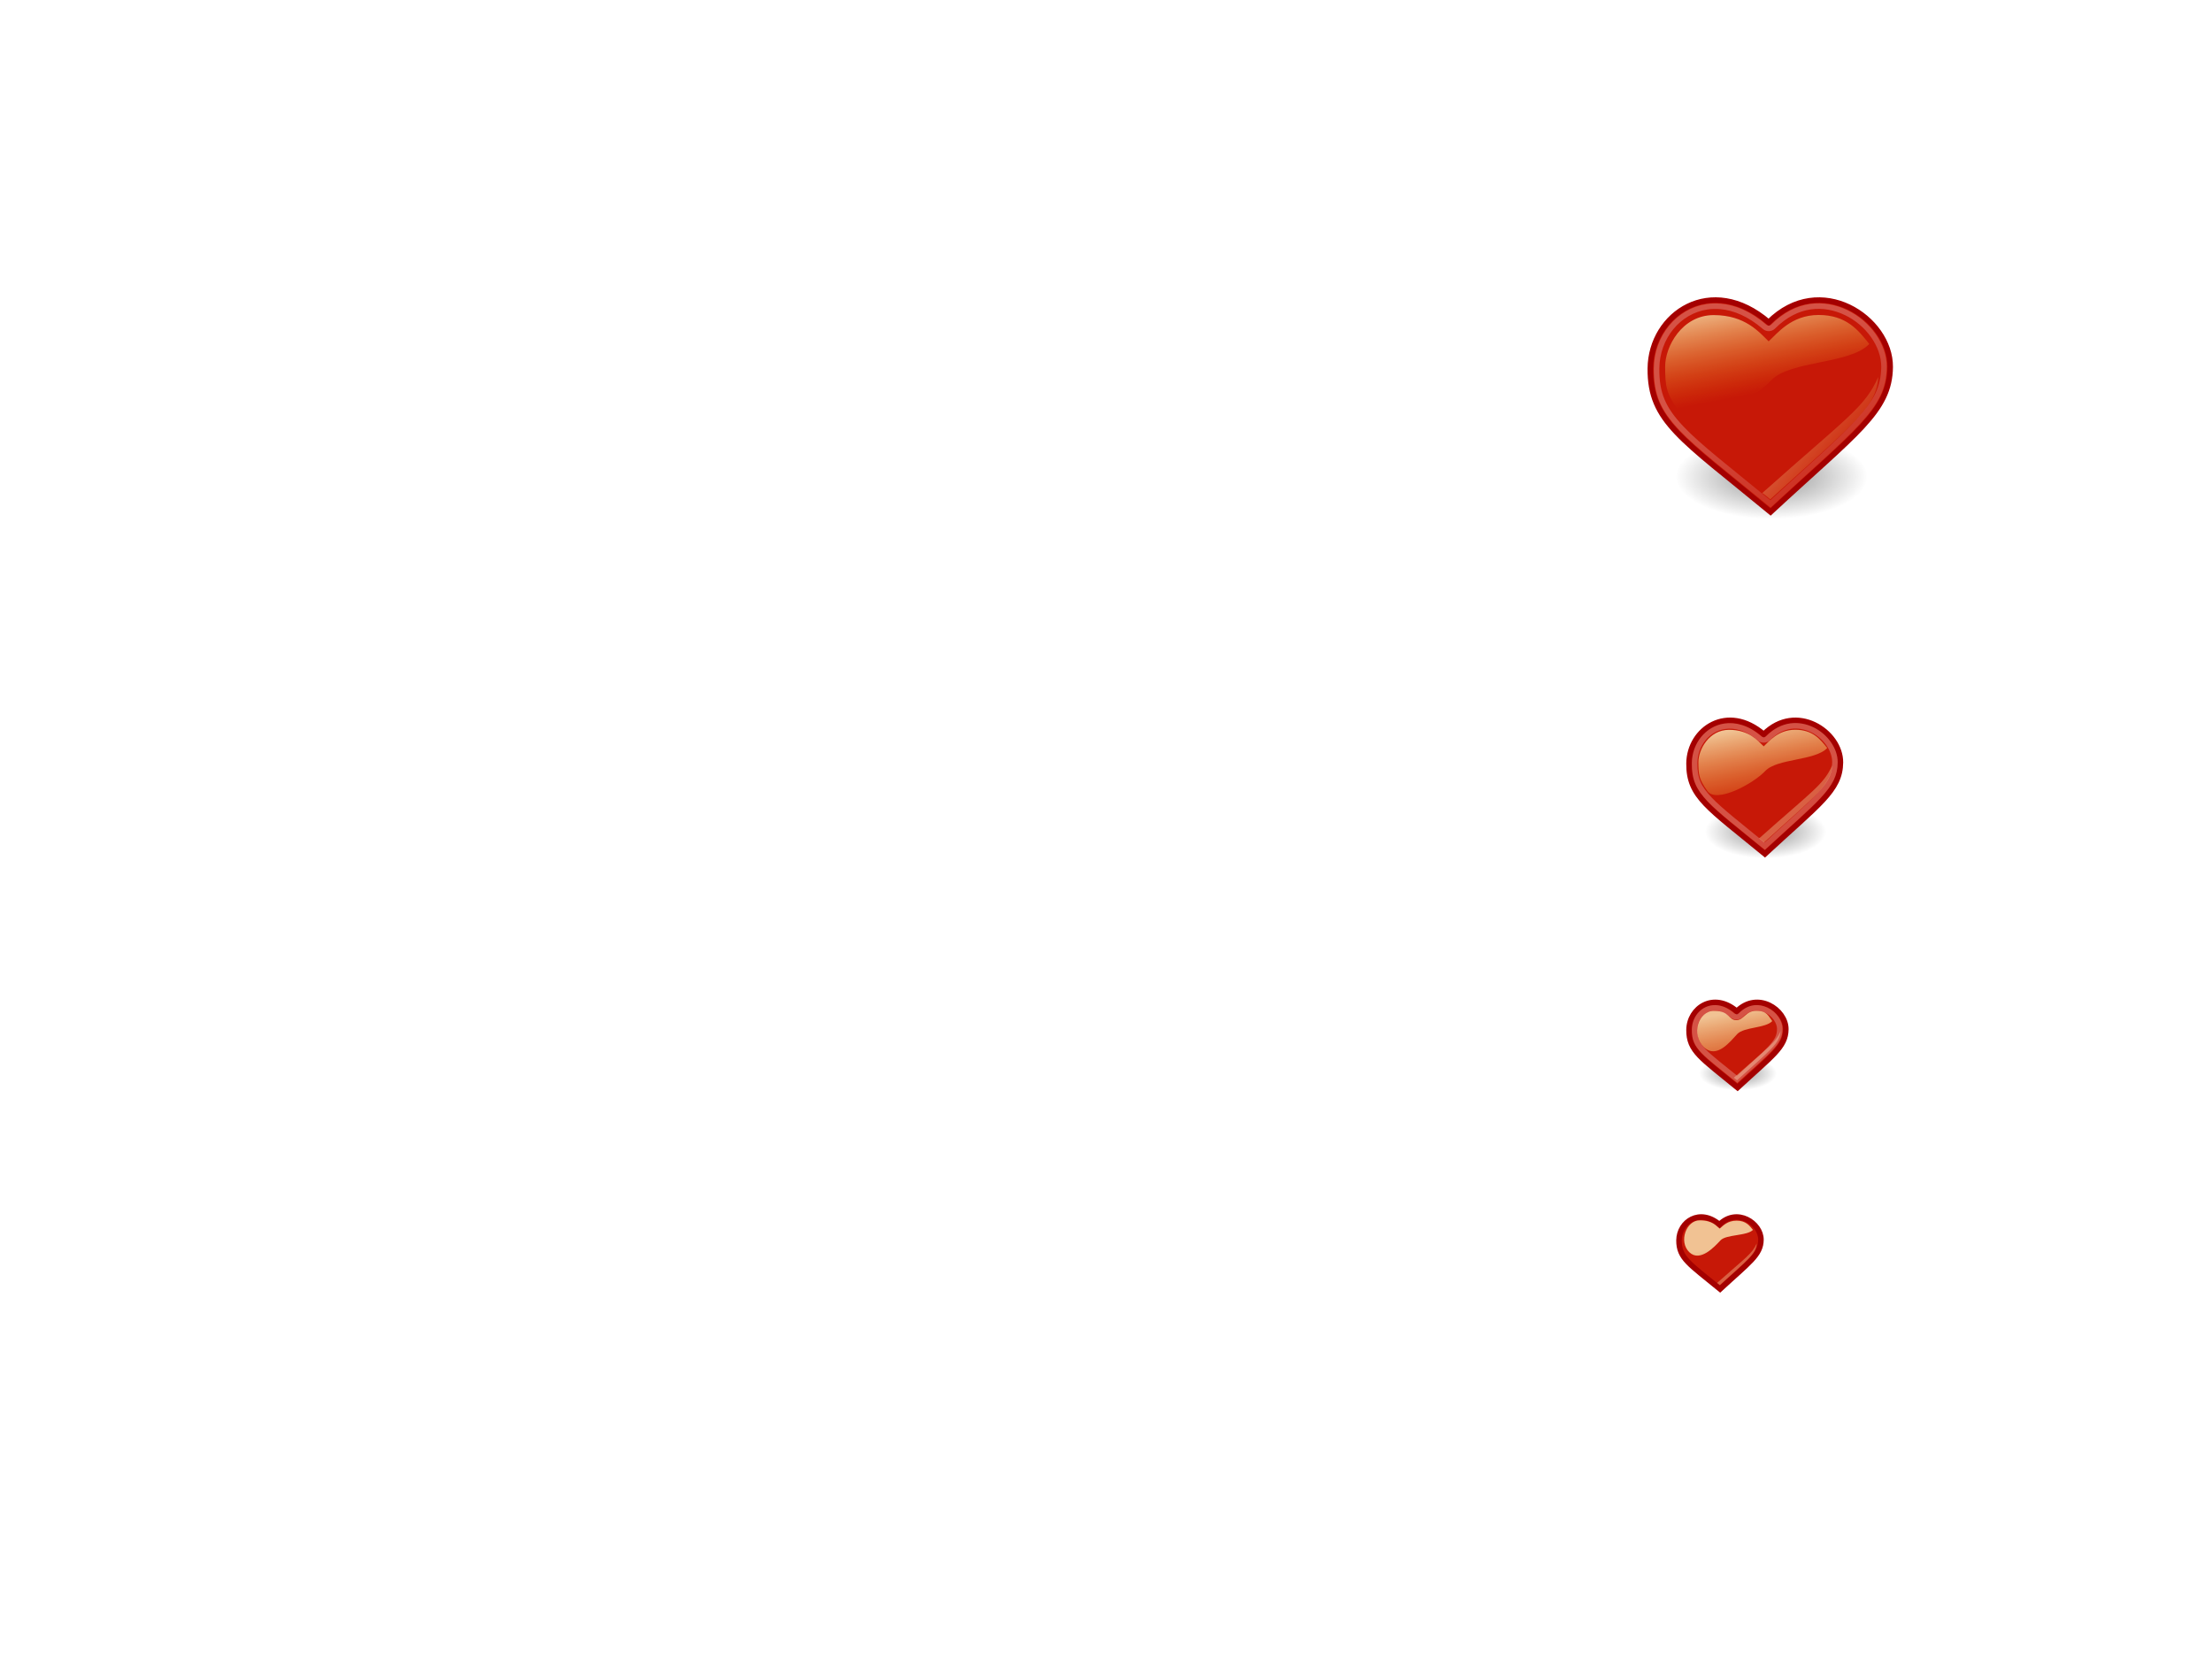
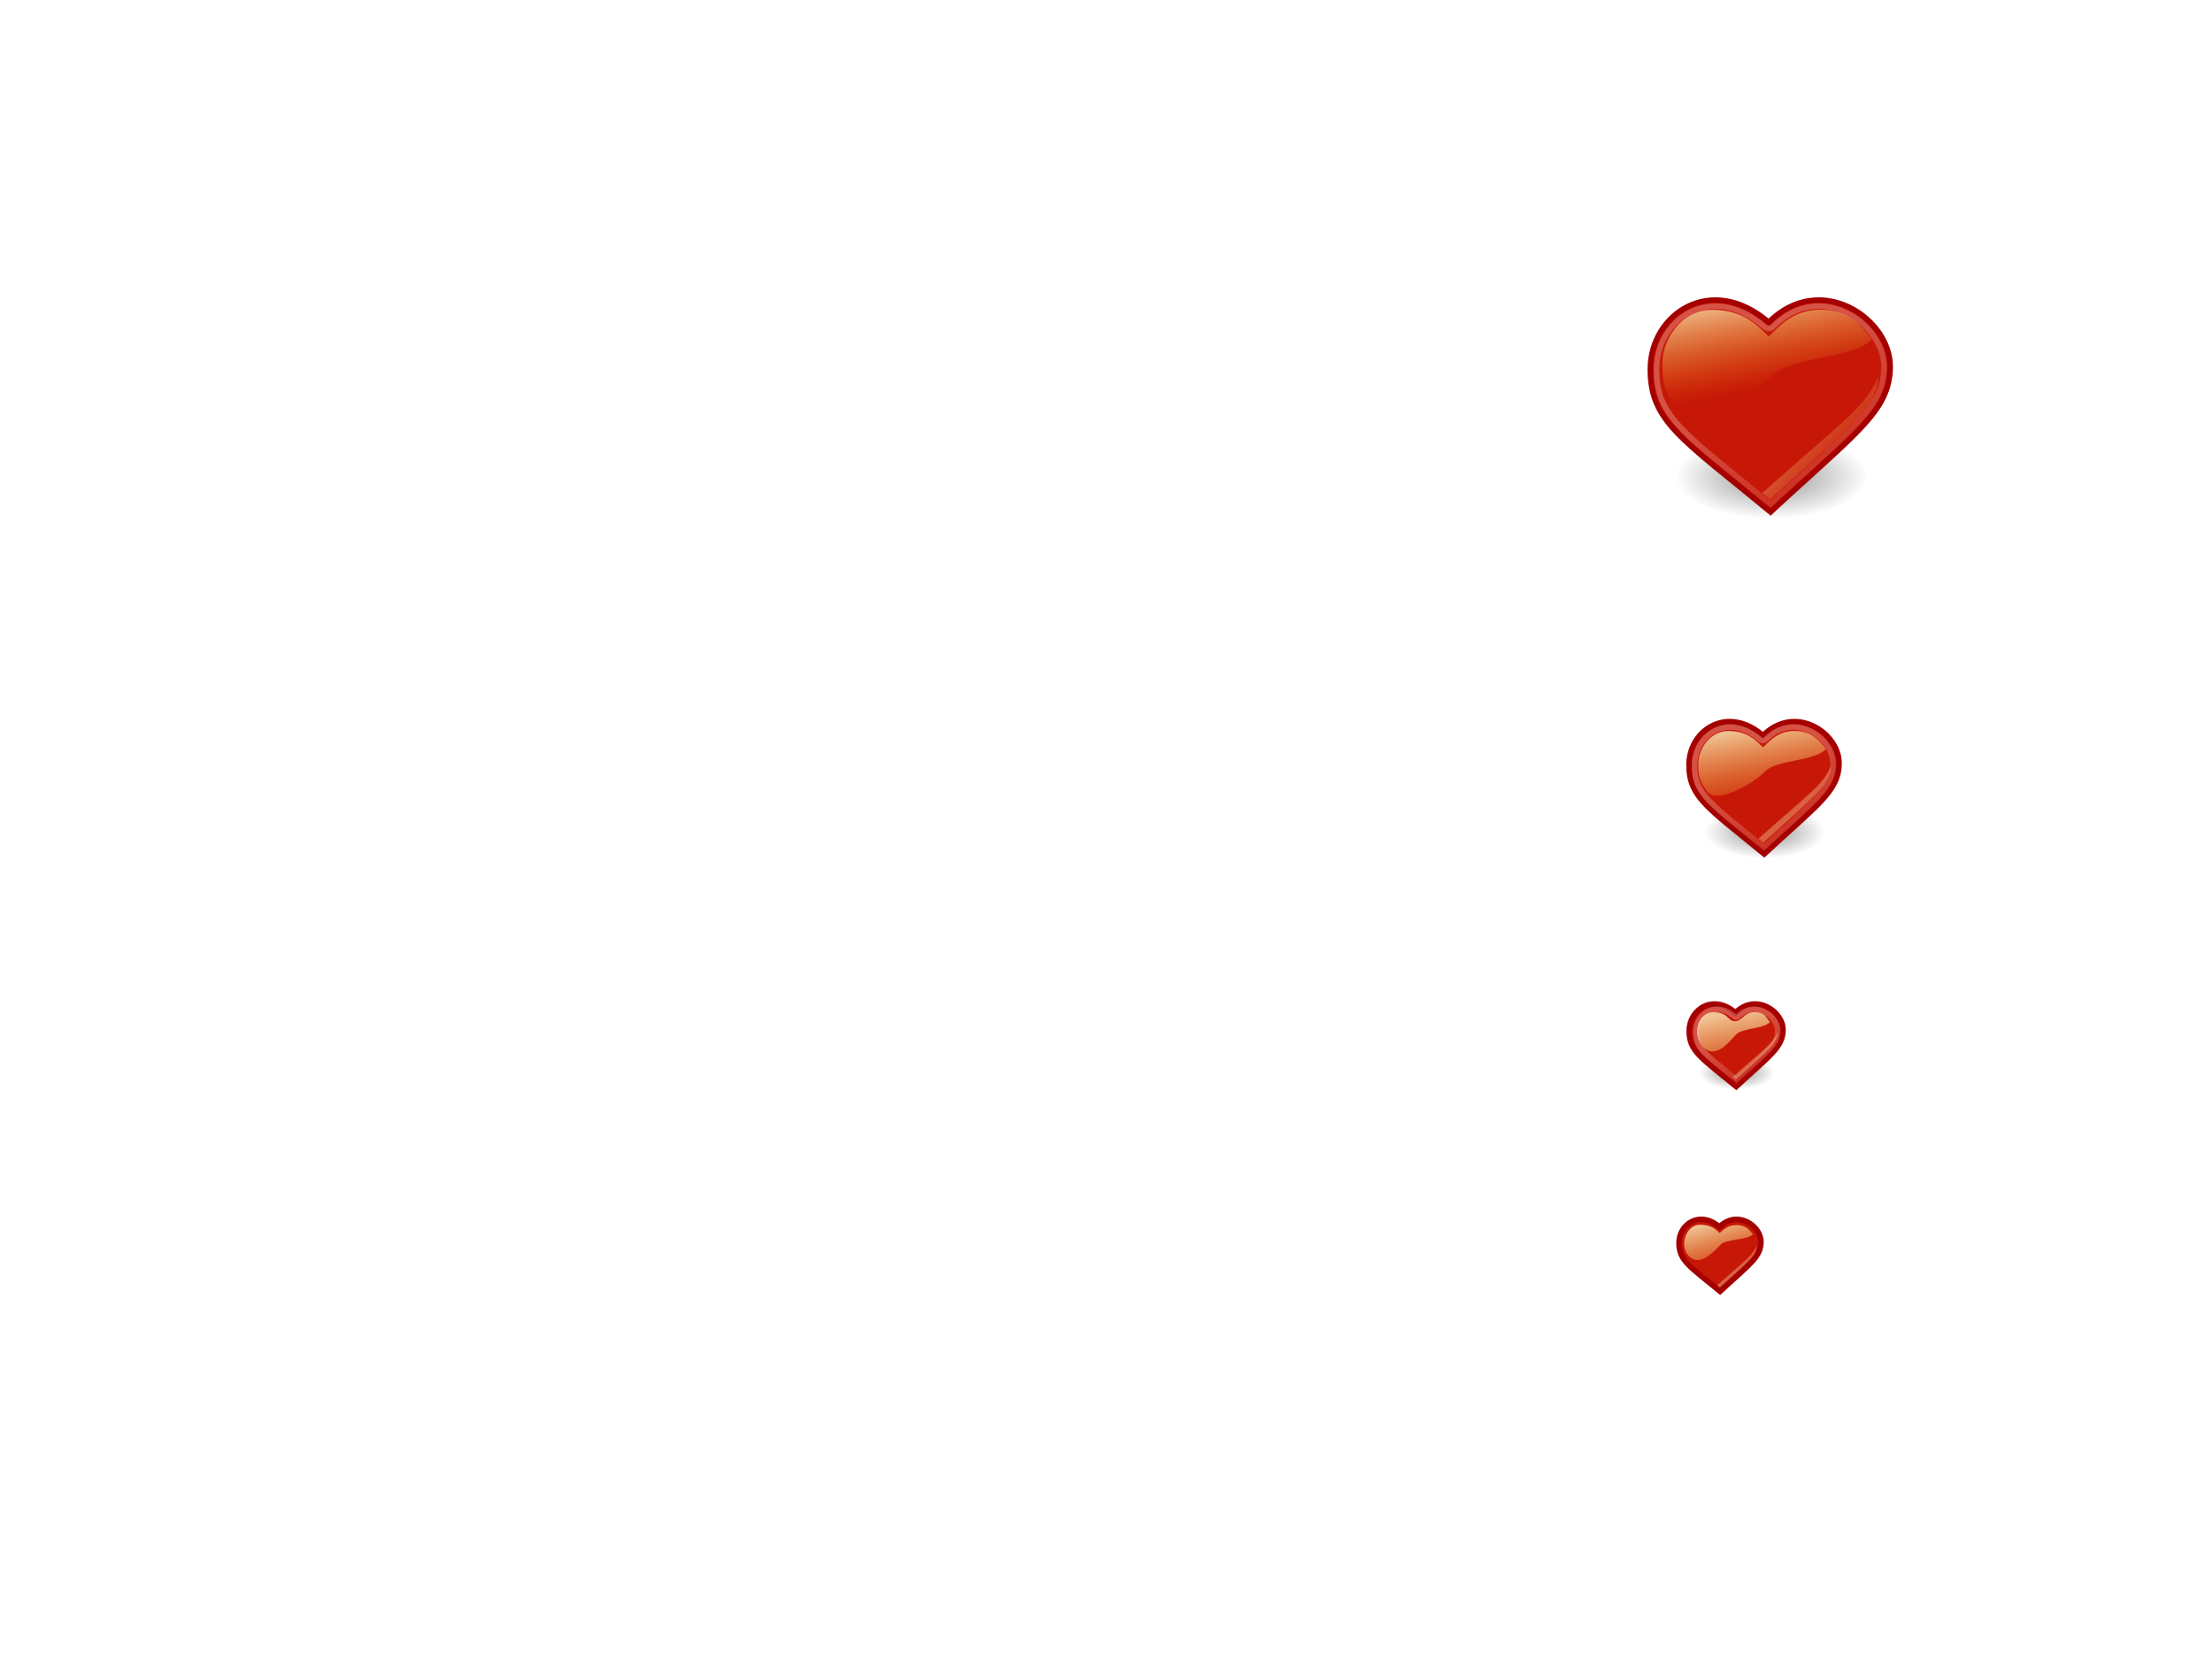
<svg xmlns="http://www.w3.org/2000/svg" xmlns:xlink="http://www.w3.org/1999/xlink" height="300" id="svg11300" style="display:inline;enable-background:new" version="1.0" width="400">
  <defs id="defs3">
    <linearGradient id="linearGradient2790">
      <stop id="stop2792" offset="0" style="stop-color:black;stop-opacity:1;" />
      <stop id="stop2794" offset="1" style="stop-color:black;stop-opacity:0;" />
    </linearGradient>
    <linearGradient id="linearGradient2780">
      <stop id="stop2782" offset="0" style="stop-color:white;stop-opacity:1;" />
      <stop id="stop2784" offset="1" style="stop-color:white;stop-opacity:0;" />
    </linearGradient>
    <linearGradient id="linearGradient6621">
      <stop id="stop6622" offset="0" style="stop-color:#f5a108;stop-opacity:0;" />
      <stop id="stop6623" offset="1" style="stop-color:#fefdc3;stop-opacity:0.743;" />
    </linearGradient>
    <linearGradient gradientTransform="matrix(1.059395,0,0,0.544945,1.249822,2.738696)" gradientUnits="userSpaceOnUse" id="linearGradient7881" x1="22.82" x2="12.85" xlink:href="#linearGradient6621" y1="28.829" y2="12.239" />
-     <linearGradient gradientTransform="matrix(1.996051,0,0,1.070808,0.902744,-1.06494)" gradientUnits="userSpaceOnUse" id="linearGradient1697" x1="11.465" x2="6.358" xlink:href="#linearGradient6621" y1="20.416" y2="6.1" />
+     <linearGradient gradientTransform="matrix(2.049748,0,0,1.088294,0.2930144,-2.15506)" gradientUnits="userSpaceOnUse" id="linearGradient1697" x1="11.465" x2="6.358" xlink:href="#linearGradient6621" y1="20.416" y2="6.1" />
    <linearGradient gradientTransform="matrix(2.174132,0,0,1.166342,-1.102204,-2.607882)" gradientUnits="userSpaceOnUse" id="linearGradient121" x1="18.711" x2="11.413" xlink:href="#linearGradient6621" y1="34.807" y2="31.452" />
    <linearGradient gradientUnits="userSpaceOnUse" id="linearGradient2786" x1="22.687" x2="42.438" xlink:href="#linearGradient2780" y1="16.673" y2="52.173" />
    <radialGradient cx="24.375" cy="37.75" fx="24.375" fy="37.75" gradientTransform="matrix(1,0,0,0.352518,0,24.44245)" gradientUnits="userSpaceOnUse" id="radialGradient2796" r="17.375" xlink:href="#linearGradient2790" />
+     <linearGradient xlink:href="#linearGradient2780" id="linearGradient2984" gradientUnits="userSpaceOnUse" x1="22.687" y1="16.673" x2="42.438" y2="52.173" />
+     <radialGradient xlink:href="#linearGradient2790" id="radialGradient2986" gradientUnits="userSpaceOnUse" gradientTransform="matrix(1,0,0,0.352518,0,24.44245)" cx="24.375" cy="37.75" fx="24.375" fy="37.75" r="17.375" />
+     <linearGradient xlink:href="#linearGradient6621" id="linearGradient2988" gradientUnits="userSpaceOnUse" gradientTransform="matrix(1.059395,0,0,0.544945,1.249822,2.738696)" x1="22.82" y1="28.829" x2="12.85" y2="12.239" />
+     <linearGradient xlink:href="#linearGradient6621" id="linearGradient2990" gradientUnits="userSpaceOnUse" gradientTransform="matrix(2.174132,0,0,1.166342,-1.102204,-2.607882)" x1="18.711" y1="34.807" x2="11.413" y2="31.452" />
+     <linearGradient xlink:href="#linearGradient6621" id="linearGradient2992" gradientUnits="userSpaceOnUse" gradientTransform="matrix(1.996051,0,0,1.070808,0.902744,-1.06494)" x1="11.465" y1="20.416" x2="6.358" y2="6.1" />
+     <linearGradient xlink:href="#linearGradient2780" id="linearGradient2994" gradientUnits="userSpaceOnUse" x1="22.687" y1="16.673" x2="42.438" y2="52.173" />
+     <radialGradient xlink:href="#linearGradient2790" id="radialGradient2996" gradientUnits="userSpaceOnUse" gradientTransform="matrix(1,0,0,0.352518,0,24.44245)" cx="24.375" cy="37.75" fx="24.375" fy="37.75" r="17.375" />
+     <linearGradient xlink:href="#linearGradient6621" id="linearGradient2998" gradientUnits="userSpaceOnUse" gradientTransform="matrix(1.059395,0,0,0.544945,1.249822,2.738696)" x1="22.82" y1="28.829" x2="12.85" y2="12.239" />
+     <linearGradient xlink:href="#linearGradient6621" id="linearGradient3000" gradientUnits="userSpaceOnUse" gradientTransform="matrix(2.174132,0,0,1.166342,-1.102204,-2.607882)" x1="18.711" y1="34.807" x2="11.413" y2="31.452" />
+     <linearGradient xlink:href="#linearGradient6621" id="linearGradient3002" gradientUnits="userSpaceOnUse" gradientTransform="matrix(1.996051,0,0,1.070808,0.902744,-1.06494)" x1="11.465" y1="20.416" x2="6.358" y2="6.1" />
+     <linearGradient xlink:href="#linearGradient6621" id="linearGradient3004" gradientUnits="userSpaceOnUse" gradientTransform="matrix(1.059395,0,0,0.544945,1.249822,2.738696)" x1="22.82" y1="28.829" x2="12.85" y2="12.239" />
+     <linearGradient xlink:href="#linearGradient6621" id="linearGradient3006" gradientUnits="userSpaceOnUse" gradientTransform="matrix(2.174132,0,0,1.166342,-1.102204,-2.607882)" x1="18.711" y1="34.807" x2="11.413" y2="31.452" />
+     <linearGradient xlink:href="#linearGradient6621-9" id="linearGradient3002-0" gradientUnits="userSpaceOnUse" gradientTransform="matrix(1.996051,0,0,1.070808,0.902744,-1.06494)" x1="7.252" y1="12.503" x2="2.107" y2="2.912" />
+     <linearGradient id="linearGradient6621-9">
+       <stop id="stop6622-1" offset="0" style="stop-color:#f5a108;stop-opacity:0;" />
+       <stop id="stop6623-4" offset="1" style="stop-color:#fefdc3;stop-opacity:0.743;" />
+     </linearGradient>
+     <linearGradient y2="6.1" x2="6.358" y1="20.416" x1="11.465" gradientTransform="matrix(1.934634,0,0,1.03786,-2.912632,-6.637139)" gradientUnits="userSpaceOnUse" id="linearGradient3027" xlink:href="#linearGradient6621-9" />
  </defs>
  <g id="layer6" style="display:none">
    <rect height="48" id="rect6284" style="fill:#eeeeec;fill-opacity:1;fill-rule:nonzero;stroke:none;stroke-width:2;marker:none;visibility:visible;display:inline;overflow:visible;enable-background:accumulate" width="48" x="296" y="50" />
    <rect height="32" id="rect6592" style="fill:#eeeeec;fill-opacity:1;fill-rule:nonzero;stroke:none;stroke-width:2;marker:none;visibility:visible;display:inline;overflow:visible;enable-background:accumulate" width="32" x="303" y="126" />
    <rect height="22" id="rect6749" style="fill:#eeeeec;fill-opacity:1;fill-rule:nonzero;stroke:none;stroke-width:2;marker:none;visibility:visible;display:inline;overflow:visible;enable-background:accumulate" width="22" x="303" y="177" />
    <rect height="16" id="rect6833" style="fill:#eeeeec;fill-opacity:1;fill-rule:nonzero;stroke:none;stroke-width:2;marker:none;visibility:visible;display:inline;overflow:visible;enable-background:accumulate" width="16" x="303" y="219" />
    <text id="context" style="font-size:18.301px;font-style:normal;font-weight:normal;fill:#000000;fill-opacity:1;stroke:none;display:inline;enable-background:new;font-family:Bitstream Vera Sans" x="20.971" xml:space="preserve" y="21.514">
      <tspan id="tspan2716" x="20.971" y="21.514">emblems</tspan>
    </text>
    <text id="icon-name" style="font-size:18.301px;font-style:normal;font-variant:normal;font-weight:bold;font-stretch:normal;text-align:start;line-height:125%;writing-mode:lr-tb;text-anchor:start;fill:#000000;fill-opacity:1;stroke:none;display:inline;enable-background:new;font-family:Droid Sans;-inkscape-font-specification:Droid Sans Bold" x="191.971" xml:space="preserve" y="21.514">
      <tspan id="tspan3023" x="191.971" y="21.514">emblem-favorite</tspan>
    </text>
  </g>
  <g id="layer2" style="display:inline">
-     <g id="g48" style="display:inline;enable-background:new" transform="translate(296,50) scale(1,1)">
-       <path d="M 41.75 37.75 A 17.375 6.125 0 1 1  7,37.75 A 17.375 6.125 0 1 1  41.75 37.75 z" id="path2788" style="opacity:0.428;color:black;fill:url(#radialGradient2796);fill-opacity:1;fill-rule:nonzero;stroke:none;stroke-width:1;stroke-linecap:butt;stroke-linejoin:miter;marker:none;marker-start:none;marker-mid:none;marker-end:none;stroke-miterlimit:4;stroke-dasharray:none;stroke-dashoffset:0;stroke-opacity:1;visibility:visible;display:inline;overflow:visible" transform="matrix(1,0,0,1.255102,0,-11.1926)" />
-       <path d="M 21.976,38.812 C 22.041,38.716 23.091,40.056 23.091,40.056 C 27.698,35.045 39.457,25.683 42.665,17.875 C 36.178,25.067 25.579,36.637 21.976,38.812 z " id="path5378" style="fill:#d4572d;fill-opacity:1;fill-rule:evenodd;stroke:none;stroke-width:1pt;stroke-linecap:butt;stroke-linejoin:miter;stroke-opacity:1" />
-       <path d="M 14.037,6.58 C 8.67,6.315 6.169,9.762 4.816,13.041 C 3.474,17.359 5.371,25.515 14.67,24.895 C 19.974,24.895 22.083,19.457 24.874,18.046 C 27.411,17.087 27.611,17.001 30.291,17.001 C 34.016,17.001 40.752,14.307 40.752,11.633 C 39.607,9.488 36.567,5.667 30.982,6.318 C 27.426,6.732 24.063,9.272 23.184,10.536 C 21.032,8.639 18.284,6.58 14.037,6.58 z " id="path7876" style="fill:url(#linearGradient7881);fill-opacity:1;fill-rule:evenodd;stroke:none;stroke-width:1pt;stroke-linecap:butt;stroke-linejoin:miter;stroke-opacity:1" />
-       <path d="M 23.837,8.278 C 33.125,-1.007 45.89,7.551 45.806,16.356 C 45.729,24.406 39.592,28.261 24.172,42.579 C 8.033,29.259 2.347,26.188 2.431,16.637 C 2.515,6.751 13.442,-0.669 23.837,8.278 z " id="path920" style="fill:#c71807;fill-opacity:1;fill-rule:evenodd;stroke:#a40000;stroke-width:1;stroke-linecap:butt;stroke-linejoin:miter;stroke-miterlimit:4;stroke-dasharray:none;stroke-opacity:1" />
-       <path d="M 22.648,39.179 C 22.712,39.082 24.117,40.301 24.117,40.301 C 39.403,26.397 43.304,23.698 43.656,18.159 C 41.218,23.677 38.119,25.375 22.648,39.179 z " id="path921" style="color:black;fill:url(#linearGradient121);fill-opacity:1;fill-rule:evenodd;stroke:none;stroke-width:1pt;stroke-linecap:butt;stroke-linejoin:miter;marker:none;marker-start:none;marker-mid:none;marker-end:none;stroke-miterlimit:4;stroke-dashoffset:0;stroke-opacity:1;visibility:visible;display:inline;overflow:visible;opacity:0.428" />
-       <path d="M 13.896,6.98 C 8.163,6.98 5.09,12.68 5.112,16.316 C 5.132,19.721 5.187,21.04 7.715,24.562 C 10.317,28.188 20.882,22.408 24.262,18.802 C 27.686,15.15 38.533,15.911 42.024,12.203 C 40.057,9.724 37.887,6.959 32.876,6.959 C 27.892,6.959 25.364,10.339 23.829,11.728 C 22.092,10.042 19.572,6.98 13.896,6.98 z " id="path922" style="fill:url(#linearGradient1697);fill-opacity:1;fill-rule:evenodd;stroke:none;stroke-width:1pt;stroke-linecap:butt;stroke-linejoin:miter;stroke-opacity:1" />
-       <path d="M 15.125,5.406 C 14.292,5.335 13.463,5.353 12.688,5.469 C 7.516,6.241 3.611,10.96 3.562,16.625 C 3.522,21.176 4.719,23.929 8.031,27.438 C 11.224,30.818 16.546,34.869 24.156,41.125 C 31.439,34.392 36.678,29.882 39.938,26.344 C 43.32,22.672 44.652,20.086 44.688,16.344 C 44.724,12.486 41.829,8.436 37.844,6.531 C 33.859,4.626 28.966,4.723 24.625,9.062 C 24.215,9.464 23.567,9.491 23.125,9.125 C 20.349,6.735 17.623,5.62 15.125,5.406 z " id="path2778" style="fill:none;fill-opacity:1;fill-rule:evenodd;stroke:url(#linearGradient2786);stroke-width:1;stroke-linecap:butt;stroke-linejoin:miter;stroke-miterlimit:4;stroke-dasharray:none;stroke-opacity:1;opacity:0.253" xlink:href="#path920" />
+     <g id="g48" style="display:inline;enable-background:new" transform="translate(296,50)">
+       <path d="m 41.75,37.75 a 17.375,6.125 0 1 1 -34.75,0 17.375,6.125 0 1 1 34.75,0 z" id="path2788" style="opacity:0.428;color:#000000;fill:url(#radialGradient2796);fill-opacity:1;fill-rule:nonzero;stroke:none;stroke-width:1;marker:none;visibility:visible;display:inline;overflow:visible" transform="matrix(1,0,0,1.255102,0,-11.1926)" />
+       <path d="m 21.976,38.812 c 0.064,-0.097 1.115,1.243 1.115,1.243 4.607,-5.01 16.366,-14.372 19.573,-22.18 -6.487,7.192 -17.086,18.761 -20.688,20.937 z" id="path5378" style="fill:#d4572d;fill-opacity:1;fill-rule:evenodd;stroke:none" />
+       <path d="M 14.037,6.58 C 8.67,6.315 6.169,9.762 4.816,13.041 c -1.342,4.318 0.555,12.474 9.854,11.853 5.304,0 7.412,-5.437 10.204,-6.849 2.537,-0.959 2.737,-1.045 5.417,-1.045 3.725,0 10.461,-2.695 10.461,-5.368 C 39.607,9.488 36.567,5.667 30.982,6.318 27.426,6.732 24.063,9.272 23.184,10.536 21.032,8.639 18.284,6.58 14.037,6.58 z" id="path7876" style="fill:url(#linearGradient7881);fill-opacity:1;fill-rule:evenodd;stroke:none" />
+       <path d="M 23.837,8.278 C 33.125,-1.007 45.89,7.551 45.806,16.356 45.729,24.406 39.592,28.261 24.172,42.579 8.033,29.259 2.347,26.188 2.431,16.637 2.515,6.751 13.442,-0.669 23.837,8.278 z" id="path920" style="fill:#c71807;fill-opacity:1;fill-rule:evenodd;stroke:#a40000;stroke-width:1;stroke-linecap:butt;stroke-linejoin:miter;stroke-miterlimit:4;stroke-opacity:1;stroke-dasharray:none" />
+       <path d="M 22.648,39.179 C 22.712,39.082 24.117,40.301 24.117,40.301 39.403,26.397 43.304,23.698 43.656,18.159 41.218,23.677 38.119,25.375 22.648,39.179 z" id="path921" style="opacity:0.428;color:#000000;fill:url(#linearGradient121);fill-opacity:1;fill-rule:evenodd;stroke:none;stroke-width:1pt;marker:none;visibility:visible;display:inline;overflow:visible" />
+       <path d="m 13.635,6.021 c -5.887,0 -9.042,5.793 -9.02,9.488 0.021,3.461 0.077,4.801 2.673,8.381 2.672,3.685 13.521,-2.189 16.993,-5.854 3.516,-3.711 14.654,-2.938 18.24,-6.707 C 40.5,8.81 38.273,6 33.126,6 28.008,6 25.412,9.435 23.836,10.847 22.052,9.134 19.465,6.021 13.635,6.021 z" id="path922" style="fill:url(#linearGradient1697);fill-opacity:1;fill-rule:evenodd;stroke:none" />
+       <path d="m 15.125,5.406 c -0.833,-0.071 -1.663,-0.053 -2.438,0.062 -5.171,0.772 -9.077,5.491 -9.125,11.156 -0.04,4.551 1.156,7.304 4.469,10.812 3.192,3.381 8.515,7.431 16.125,13.688 7.283,-6.733 12.522,-11.243 15.781,-14.781 3.382,-3.672 4.714,-6.258 4.75,-10 0.037,-3.857 -2.859,-7.908 -6.844,-9.812 C 33.859,4.626 28.966,4.723 24.625,9.062 a 1.122,1.122 0 0 1 -1.5,0.062 c -2.776,-2.39 -5.502,-3.505 -8,-3.719 z" id="path2778" style="opacity:0.253;fill:none;stroke:url(#linearGradient2786);stroke-width:1;stroke-linecap:butt;stroke-linejoin:miter;stroke-miterlimit:4;stroke-opacity:1;stroke-dasharray:none" xlink:href="#path920" />
    </g>
-     <g id="g32" style="display:inline;enable-background:new" transform="translate(303,126) scale(1,1)">
-       <path d="M 41.75 37.75 A 17.375 6.125 0 1 1  7,37.75 A 17.375 6.125 0 1 1  41.75 37.75 z" id="path41" style="opacity:0.428;color:black;fill:url(#radialGradient2796);fill-opacity:1;fill-rule:nonzero;stroke:none;stroke-width:1;stroke-linecap:butt;stroke-linejoin:miter;marker:none;marker-start:none;marker-mid:none;marker-end:none;stroke-miterlimit:4;stroke-dasharray:none;stroke-dashoffset:0;stroke-opacity:1;visibility:visible;display:inline;overflow:visible" transform="matrix(0.63114,0,0,0.791008,0.896193,-5.478593)" />
-       <path d="M 14.766,26.036 C 14.807,25.975 15.47,26.82 15.47,26.82 C 18.378,23.662 25.799,17.762 27.823,12.841 C 23.729,17.373 17.04,24.665 14.766,26.036 z " id="path43" style="fill:#d4572d;fill-opacity:1;fill-rule:evenodd;stroke:none;stroke-width:1pt;stroke-linecap:butt;stroke-linejoin:miter;stroke-opacity:1" />
-       <path d="M 9.756,5.722 C 6.368,5.556 4.79,7.728 3.936,9.794 C 3.089,12.516 4.286,17.656 10.155,17.265 C 13.503,17.265 14.833,13.838 16.595,12.948 C 18.196,12.344 18.323,12.29 20.014,12.29 C 22.365,12.29 26.616,10.592 26.616,8.907 C 25.894,7.555 23.975,5.147 20.45,5.557 C 18.206,5.818 16.083,7.419 15.529,8.216 C 14.17,7.02 12.436,5.722 9.756,5.722 z " id="path45" style="fill:url(#linearGradient7881);fill-opacity:1;fill-rule:evenodd;stroke:none;stroke-width:1pt;stroke-linecap:butt;stroke-linejoin:miter;stroke-opacity:1" />
-       <path d="M 15.94,6.792 C 21.803,0.941 29.859,6.334 29.806,11.884 C 29.758,16.957 25.884,19.387 16.152,28.41 C 5.966,20.016 2.377,18.08 2.43,12.061 C 2.483,5.83 9.38,1.154 15.94,6.792 z " id="path47" style="fill:#c71807;fill-opacity:1;fill-rule:evenodd;stroke:#a40000;stroke-width:1;stroke-linecap:butt;stroke-linejoin:miter;stroke-miterlimit:4;stroke-dasharray:none;stroke-opacity:1" />
-       <path d="M 15.065,25.642 C 15.106,25.581 15.993,26.349 15.993,26.349 C 25.64,17.587 28.102,15.886 28.325,12.395 C 26.786,15.872 24.829,16.942 15.065,25.642 z " id="path49" style="opacity:0.428;color:black;fill:url(#linearGradient121);fill-opacity:1;fill-rule:evenodd;stroke:none;stroke-width:1pt;stroke-linecap:butt;stroke-linejoin:miter;marker:none;marker-start:none;marker-mid:none;marker-end:none;stroke-miterlimit:4;stroke-dashoffset:0;stroke-opacity:1;visibility:visible;display:inline;overflow:visible" />
-       <path d="M 9.666,5.974 C 6.048,5.974 4.109,9.567 4.122,11.858 C 4.135,14.004 4.17,14.835 5.765,17.055 C 7.407,19.34 14.076,15.698 16.209,13.425 C 18.37,11.124 25.216,11.603 27.42,9.266 C 26.178,7.704 24.808,5.961 21.645,5.961 C 18.5,5.961 16.904,8.091 15.936,8.967 C 14.839,7.904 13.249,5.974 9.666,5.974 z " id="path51" style="fill:url(#linearGradient1697);fill-opacity:1;fill-rule:evenodd;stroke:none;stroke-width:1pt;stroke-linecap:butt;stroke-linejoin:miter;stroke-opacity:1" />
-       <path d="M 20.75,5.406 C 19.407,5.599 18.032,6.251 16.719,7.562 C 16.308,7.964 15.661,7.991 15.219,7.625 C 12.96,5.683 10.773,5.164 8.938,5.438 C 5.886,5.893 3.591,8.678 3.562,12.062 C 3.538,14.848 4.237,16.403 6.281,18.562 C 8.182,20.57 11.591,23.197 16.125,26.906 C 20.475,22.905 23.824,20.023 25.781,17.906 C 27.886,15.63 28.666,14.128 28.688,11.875 C 28.709,9.647 27.012,7.203 24.625,6.062 C 23.432,5.492 22.093,5.214 20.75,5.406 z " id="path53" style="opacity:0.253;fill:none;fill-opacity:1;fill-rule:evenodd;stroke:url(#linearGradient2786);stroke-width:0.99;stroke-linecap:butt;stroke-linejoin:miter;stroke-miterlimit:4;stroke-dasharray:none;stroke-opacity:1" transform="matrix(1.00995,0,0,1.010013,-0.16044,-0.161467)" xlink:href="#path920" />
+     <g id="g32" style="display:inline;enable-background:new" transform="matrix(0.9911907,0,0,0.9911907,303.017,126.2703)">
+       <path d="m 41.75,37.75 c 0,3.383 -7.779,6.125 -17.375,6.125 C 14.779,43.875 7,41.133 7,37.75 c 0,-3.383 7.779,-6.125 17.375,-6.125 9.596,0 17.375,2.742 17.375,6.125 z" id="path41" style="opacity:0.428;color:#000000;fill:url(#radialGradient2986);fill-opacity:1;fill-rule:nonzero;stroke:none;stroke-width:1;marker:none;visibility:visible;display:inline;overflow:visible" transform="matrix(0.63114,0,0,0.791008,0.896193,-5.478593)" />
+       <path d="m 14.766,26.036 c 0.041,-0.061 0.704,0.784 0.704,0.784 2.908,-3.158 10.329,-9.058 12.353,-13.979 -4.094,4.532 -10.783,11.824 -13.057,13.195 z" id="path43" style="fill:#d4572d;fill-opacity:1;fill-rule:evenodd;stroke:none" />
+       <path d="M 9.756,5.722 C 6.368,5.556 4.79,7.728 3.936,9.794 3.089,12.516 4.286,17.656 10.155,17.265 c 3.348,0 4.678,-3.427 6.44,-4.316 1.601,-0.604 1.727,-0.658 3.419,-0.658 2.351,0 6.602,-1.698 6.602,-3.383 C 25.894,7.555 23.975,5.147 20.45,5.557 18.206,5.818 16.083,7.419 15.529,8.216 14.17,7.02 12.436,5.722 9.756,5.722 z" id="path45" style="fill:url(#linearGradient2988);fill-opacity:1;fill-rule:evenodd;stroke:none" />
+       <path d="M 15.94,6.792 C 21.803,0.941 29.859,6.334 29.806,11.884 29.758,16.957 25.884,19.387 16.152,28.41 5.966,20.016 2.377,18.08 2.43,12.061 2.483,5.83 9.38,1.154 15.94,6.792 z" id="path47" style="fill:#c71807;fill-opacity:1;fill-rule:evenodd;stroke:#a40000;stroke-width:1.009;stroke-linecap:butt;stroke-linejoin:miter;stroke-miterlimit:4;stroke-opacity:1;stroke-dasharray:none" />
+       <path d="m 15.065,25.642 c 0.041,-0.061 0.927,0.707 0.927,0.707 9.648,-8.763 12.11,-10.464 12.332,-13.954 -1.539,3.477 -3.495,4.547 -13.259,13.247 z" id="path49" style="opacity:0.428;color:#000000;fill:url(#linearGradient2990);fill-opacity:1;fill-rule:evenodd;stroke:none;stroke-width:1pt;marker:none;visibility:visible;display:inline;overflow:visible" />
+       <path d="m 9.666,5.974 c -3.618,0 -5.558,3.592 -5.544,5.884 0.013,2.146 0.048,2.977 1.643,5.197 1.642,2.285 8.31,-1.358 10.444,-3.63 2.161,-2.301 9.007,-1.822 11.21,-4.159 -1.242,-1.563 -2.611,-3.305 -5.774,-3.305 -3.145,0 -4.741,2.13 -5.709,3.006 C 14.839,7.904 13.249,5.974 9.666,5.974 z" id="path51" style="fill:url(#linearGradient2992);fill-opacity:1;fill-rule:evenodd;stroke:none" />
+       <path d="m 15.125,5.406 c -0.833,-0.071 -1.663,-0.053 -2.438,0.062 -5.171,0.772 -9.077,5.491 -9.125,11.156 -0.04,4.551 1.156,7.304 4.469,10.812 3.192,3.381 8.515,7.431 16.125,13.688 7.283,-6.733 12.522,-11.243 15.781,-14.781 3.382,-3.672 4.714,-6.258 4.75,-10 0.037,-3.857 -2.859,-7.908 -6.844,-9.812 C 33.859,4.626 28.966,4.723 24.625,9.062 a 1.122,1.122 0 0 1 -1.5,0.062 c -2.776,-2.39 -5.502,-3.505 -8,-3.719 z" id="path53" style="opacity:0.253;fill:none;stroke:url(#linearGradient2984);stroke-width:1.643;stroke-linecap:butt;stroke-linejoin:miter;stroke-miterlimit:4;stroke-opacity:1;stroke-dasharray:none" transform="matrix(0.6148259,0,0,0.6134756,1.246808,1.959533)" xlink:href="#path920" />
    </g>
-     <g id="g22" style="display:inline;enable-background:new" transform="translate(303,177) scale(1,1)">
-       <path d="M 41.75 37.75 A 17.375 6.125 0 1 1  7,37.75 A 17.375 6.125 0 1 1  41.75 37.75 z" id="path56" style="opacity:0.428;color:black;fill:url(#radialGradient2796);fill-opacity:1;fill-rule:nonzero;stroke:none;stroke-width:1;stroke-linecap:butt;stroke-linejoin:miter;marker:none;marker-start:none;marker-mid:none;marker-end:none;stroke-miterlimit:4;stroke-dasharray:none;stroke-dashoffset:0;stroke-opacity:1;visibility:visible;display:inline;overflow:visible" transform="matrix(0.403597,0,0,0.504601,1.449036,-1.952303)" />
-       <path d="M 10.319,18.152 C 10.345,18.113 10.769,18.652 10.769,18.652 C 12.628,16.637 17.374,12.873 18.668,9.734 C 16.05,12.626 11.773,17.277 10.319,18.152 z " id="path58" style="fill:#d4572d;fill-opacity:1;fill-rule:evenodd;stroke:none;stroke-width:1pt;stroke-linecap:butt;stroke-linejoin:miter;stroke-opacity:1" />
-       <path d="M 7.115,5.193 C 4.948,5.087 3.939,6.472 3.393,7.791 C 2.851,9.527 3.617,12.806 7.37,12.556 C 9.511,12.556 10.362,10.37 11.488,9.803 C 12.512,9.417 12.593,9.383 13.674,9.383 C 15.178,9.383 17.896,8.299 17.896,7.224 C 17.434,6.362 16.208,4.826 13.953,5.088 C 12.518,5.254 11.161,6.275 10.806,6.784 C 9.937,6.021 8.828,5.193 7.115,5.193 z " id="path60" style="fill:url(#linearGradient7881);fill-opacity:1;fill-rule:evenodd;stroke:none;stroke-width:1pt;stroke-linecap:butt;stroke-linejoin:miter;stroke-opacity:1" />
-       <path d="M 11.069,5.876 C 14.818,2.143 19.97,5.583 19.936,9.124 C 19.905,12.36 17.428,13.91 11.205,19.666 C 4.691,14.311 2.396,13.076 2.43,9.236 C 2.464,5.262 6.874,2.279 11.069,5.876 z " id="path62" style="fill:#c71807;fill-opacity:1;fill-rule:evenodd;stroke:#a40000;stroke-width:1;stroke-linecap:butt;stroke-linejoin:miter;stroke-miterlimit:4;stroke-dasharray:none;stroke-opacity:1" />
-       <path d="M 10.51,17.9 C 10.536,17.862 11.103,18.351 11.103,18.351 C 17.272,12.762 18.847,11.677 18.989,9.45 C 18.005,11.668 16.754,12.35 10.51,17.9 z " id="path64" style="opacity:0.428;color:black;fill:url(#linearGradient121);fill-opacity:1;fill-rule:evenodd;stroke:none;stroke-width:1pt;stroke-linecap:butt;stroke-linejoin:miter;marker:none;marker-start:none;marker-mid:none;marker-end:none;stroke-miterlimit:4;stroke-dashoffset:0;stroke-opacity:1;visibility:visible;display:inline;overflow:visible" />
-       <path d="M 6.948,5.79 C 4.087,5.794 2.769,10.08 5.118,12.351 C 7.434,14.591 9.94,11.273 11.146,9.992 C 12.368,8.694 16.237,8.964 17.483,7.647 C 16.781,6.765 16.574,5.783 14.594,5.783 C 12.676,5.783 12.327,7.478 10.992,7.478 C 9.532,7.478 9.809,5.787 6.948,5.79 z " id="path66" style="fill:url(#linearGradient1697);fill-opacity:1;fill-rule:evenodd;stroke:none;stroke-width:1pt;stroke-linecap:butt;stroke-linejoin:miter;stroke-opacity:1" />
-       <path d="M 7.781,5.406 C 5.451,5.025 3.583,6.889 3.562,9.25 C 3.548,10.945 3.921,11.797 5.188,13.125 C 6.314,14.306 8.485,15.958 11.188,18.156 C 13.786,15.781 15.896,13.946 17.062,12.688 C 18.373,11.273 18.8,10.46 18.812,9.125 C 18.824,7.903 17.836,6.448 16.438,5.781 C 15.039,5.114 13.414,5.093 11.844,6.656 C 11.433,7.058 10.786,7.085 10.344,6.719 C 9.418,5.925 8.55,5.532 7.781,5.406 z " id="path68" style="opacity:0.253;fill:none;fill-opacity:1;fill-rule:evenodd;stroke:url(#linearGradient2786);stroke-width:0.99;stroke-linecap:butt;stroke-linejoin:miter;stroke-miterlimit:4;stroke-dasharray:none;stroke-opacity:1" transform="matrix(1.00995,0,0,1.010013,-0.16044,-0.161467)" xlink:href="#path920" />
+     <g id="g22" style="display:inline;enable-background:new" transform="matrix(0.9692309,0,0,0.9692309,303.1044,177.4249)">
+       <path d="m 41.75,37.75 c 0,3.383 -7.779,6.125 -17.375,6.125 C 14.779,43.875 7,41.133 7,37.75 c 0,-3.383 7.779,-6.125 17.375,-6.125 9.596,0 17.375,2.742 17.375,6.125 z" id="path56" style="opacity:0.428;color:#000000;fill:url(#radialGradient2996);fill-opacity:1;fill-rule:nonzero;stroke:none;stroke-width:1;marker:none;visibility:visible;display:inline;overflow:visible" transform="matrix(0.403597,0,0,0.504601,1.449036,-1.952303)" />
+       <path d="m 10.319,18.152 c 0.026,-0.039 0.45,0.5 0.45,0.5 1.859,-2.014 6.605,-5.778 7.9,-8.917 -2.618,2.891 -6.896,7.543 -8.35,8.417 z" id="path58" style="fill:#d4572d;fill-opacity:1;fill-rule:evenodd;stroke:none" />
+       <path d="M 7.115,5.193 C 4.948,5.087 3.939,6.472 3.393,7.791 2.851,9.527 3.617,12.806 7.37,12.556 c 2.141,0 2.992,-2.186 4.118,-2.753 1.024,-0.385 1.105,-0.42 2.186,-0.42 1.503,0 4.222,-1.083 4.222,-2.158 C 17.434,6.362 16.208,4.826 13.953,5.088 12.518,5.254 11.161,6.275 10.806,6.784 9.937,6.021 8.828,5.193 7.115,5.193 z" id="path60" style="fill:url(#linearGradient2998);fill-opacity:1;fill-rule:evenodd;stroke:none" />
+       <path d="m 11.069,5.876 c 3.749,-3.733 8.901,-0.292 8.867,3.248 -0.031,3.236 -2.508,4.786 -8.731,10.543 C 4.691,14.311 2.396,13.076 2.43,9.236 2.464,5.262 6.874,2.279 11.069,5.876 z" id="path62" style="fill:#c71807;fill-opacity:1;fill-rule:evenodd;stroke:#a40000;stroke-width:1.032;stroke-linecap:butt;stroke-linejoin:miter;stroke-miterlimit:4;stroke-opacity:1;stroke-dasharray:none" />
+       <path d="m 10.51,17.9 c 0.026,-0.039 0.593,0.451 0.593,0.451 6.169,-5.59 7.744,-6.675 7.886,-8.902 -0.984,2.218 -2.235,2.901 -8.479,8.451 z" id="path64" style="opacity:0.428;color:#000000;fill:url(#linearGradient3000);fill-opacity:1;fill-rule:evenodd;stroke:none;stroke-width:1pt;marker:none;visibility:visible;display:inline;overflow:visible" />
+       <path d="M 6.948,5.79 C 4.087,5.794 2.769,10.08 5.118,12.351 7.434,14.591 9.94,11.273 11.146,9.992 12.368,8.694 16.237,8.964 17.483,7.647 16.781,6.765 16.574,5.783 14.594,5.783 c -1.918,0 -2.267,1.695 -3.602,1.695 -1.46,0 -1.183,-1.691 -4.044,-1.687 z" id="path66" style="fill:url(#linearGradient3002);fill-opacity:1;fill-rule:evenodd;stroke:none" />
+       <path d="m 15.125,5.406 c -0.833,-0.071 -1.663,-0.053 -2.438,0.062 -5.171,0.772 -9.077,5.491 -9.125,11.156 -0.04,4.551 1.156,7.304 4.469,10.812 3.192,3.381 8.515,7.431 16.125,13.688 7.283,-6.733 12.522,-11.243 15.781,-14.781 3.382,-3.672 4.714,-6.258 4.75,-10 0.037,-3.857 -2.859,-7.908 -6.844,-9.812 C 33.859,4.626 28.966,4.723 24.625,9.062 a 1.122,1.122 0 0 1 -1.5,0.062 c -2.776,-2.39 -5.502,-3.505 -8,-3.719 z" id="path68" style="opacity:0.253;fill:none;stroke:url(#linearGradient2994);stroke-width:2.793;stroke-linecap:butt;stroke-linejoin:miter;stroke-miterlimit:4;stroke-opacity:1;stroke-dasharray:none" transform="matrix(0.370474,0,0,0.3682498,2.382239,3.271198)" xlink:href="#path920" />
    </g>
-     <g id="g16" style="display:inline;enable-background:new" transform="translate(303,219) scale(1,1)">
-       <path d="M 7.295,12.816 C 7.317,12.783 7.676,13.239 7.676,13.239 C 9.25,11.536 13.267,8.354 14.363,5.7 C 12.147,8.144 8.526,12.077 7.295,12.816 z " id="path71" style="fill:#d4572d;fill-opacity:1;fill-rule:evenodd;stroke:none;stroke-width:1pt;stroke-linecap:butt;stroke-linejoin:miter;stroke-opacity:1" />
-       <path d="M 4.583,1.861 C 2.749,1.771 1.895,2.943 1.432,4.057 C 0.974,5.525 1.622,8.297 4.799,8.086 C 6.611,8.086 7.331,6.238 8.285,5.758 C 9.152,5.432 9.22,5.403 10.136,5.403 C 11.408,5.403 13.71,4.487 13.71,3.579 C 13.318,2.849 12.28,1.551 10.372,1.772 C 9.157,1.913 8.008,2.776 7.708,3.206 C 6.972,2.561 6.033,1.861 4.583,1.861 z " id="path73" style="fill:url(#linearGradient7881);fill-opacity:1;fill-rule:evenodd;stroke:none;stroke-width:1pt;stroke-linecap:butt;stroke-linejoin:miter;stroke-opacity:1" />
-       <path d="M 7.931,2.438 C 11.104,-0.717 15.465,2.191 15.436,5.184 C 15.41,7.92 13.313,9.23 8.045,14.096 C 2.531,9.569 0.589,8.525 0.617,5.279 C 0.646,1.919 4.379,-0.602 7.931,2.438 z " id="path75" style="fill:#c71807;fill-opacity:1;fill-rule:evenodd;stroke:#a40000;stroke-width:1;stroke-linecap:butt;stroke-linejoin:miter;stroke-miterlimit:4;stroke-dasharray:none;stroke-opacity:1" />
-       <path d="M 7.488,13.01 C 7.51,12.977 7.99,13.391 7.99,13.391 C 13.212,8.666 14.545,7.748 14.665,5.866 C 13.832,7.741 12.774,8.318 7.488,13.01 z " id="path77" style="opacity:0.428;color:black;fill:url(#linearGradient121);fill-opacity:1;fill-rule:evenodd;stroke:none;stroke-width:1pt;stroke-linecap:butt;stroke-linejoin:miter;marker:none;marker-start:none;marker-mid:none;marker-end:none;stroke-miterlimit:4;stroke-dashoffset:0;stroke-opacity:1;visibility:visible;display:inline;overflow:visible" />
-       <path d="M 4.348,1.679 C 1.927,1.682 0.499,5.524 2.486,7.444 C 4.447,9.337 7.1,6.376 8.121,5.293 C 9.154,4.196 12.93,4.518 13.985,3.404 C 13.39,2.659 12.715,1.735 11.039,1.735 C 9.416,1.735 8.589,2.637 7.99,3.168 C 7.348,2.73 6.77,1.676 4.348,1.679 z " id="path79" style="fill:url(#linearGradient1697);fill-opacity:1;fill-rule:evenodd;stroke:none;stroke-width:1pt;stroke-linecap:butt;stroke-linejoin:miter;stroke-opacity:1" />
+     <g id="g16" style="display:inline;enable-background:new" transform="translate(303,219.4214)">
+       <path d="m 7.295,12.816 c 0.022,-0.033 0.381,0.423 0.381,0.423 C 9.25,11.536 13.267,8.354 14.363,5.7 12.147,8.144 8.526,12.077 7.295,12.816 z" id="path71" style="fill:#d4572d;fill-opacity:1;fill-rule:evenodd;stroke:none" />
+       <path d="M 4.583,1.861 C 2.749,1.771 1.895,2.943 1.432,4.057 0.974,5.525 1.622,8.297 4.799,8.086 c 1.812,0 2.532,-1.848 3.486,-2.328 0.867,-0.326 0.935,-0.355 1.851,-0.355 1.273,0 3.574,-0.916 3.574,-1.824 C 13.318,2.849 12.28,1.551 10.372,1.772 9.157,1.913 8.008,2.776 7.708,3.206 6.972,2.561 6.033,1.861 4.583,1.861 z" id="path73" style="fill:url(#linearGradient3004);fill-opacity:1;fill-rule:evenodd;stroke:none" />
+       <path d="M 7.931,2.438 C 11.104,-0.717 15.465,2.191 15.436,5.184 15.41,7.92 13.313,9.23 8.045,14.096 2.531,9.569 0.589,8.525 0.617,5.279 0.646,1.919 4.379,-0.602 7.931,2.438 z" id="path75" style="fill:#c71807;fill-opacity:1;fill-rule:evenodd;stroke:#a40000;stroke-width:1;stroke-linecap:butt;stroke-linejoin:miter;stroke-miterlimit:4;stroke-opacity:1;stroke-dasharray:none" />
+       <path d="m 7.488,13.01 c 0.022,-0.033 0.502,0.381 0.502,0.381 C 13.212,8.666 14.545,7.748 14.665,5.866 13.832,7.741 12.774,8.318 7.488,13.01 z" id="path77" style="opacity:0.428;color:#000000;fill:url(#linearGradient3006);fill-opacity:1;fill-rule:evenodd;stroke:none;stroke-width:1pt;marker:none;visibility:visible;display:inline;overflow:visible" />
+       <path d="M 4.348,2.054 C 1.927,2.057 0.499,5.899 2.486,7.819 4.447,9.712 7.1,6.751 8.121,5.668 9.154,4.571 12.93,4.893 13.985,3.779 13.39,3.034 12.715,2.11 11.039,2.11 c -1.623,0 -2.45,0.902 -3.049,1.433 C 7.348,3.105 6.77,2.051 4.348,2.054 z" id="path79" style="fill:url(#linearGradient3002-0);fill-opacity:1;fill-rule:evenodd;stroke:none;color:#000000;marker:none;visibility:visible;display:inline;overflow:visible;enable-background:accumulate" />
    </g>
  </g>
  <g id="layer4" style="display:inline" />
</svg>
